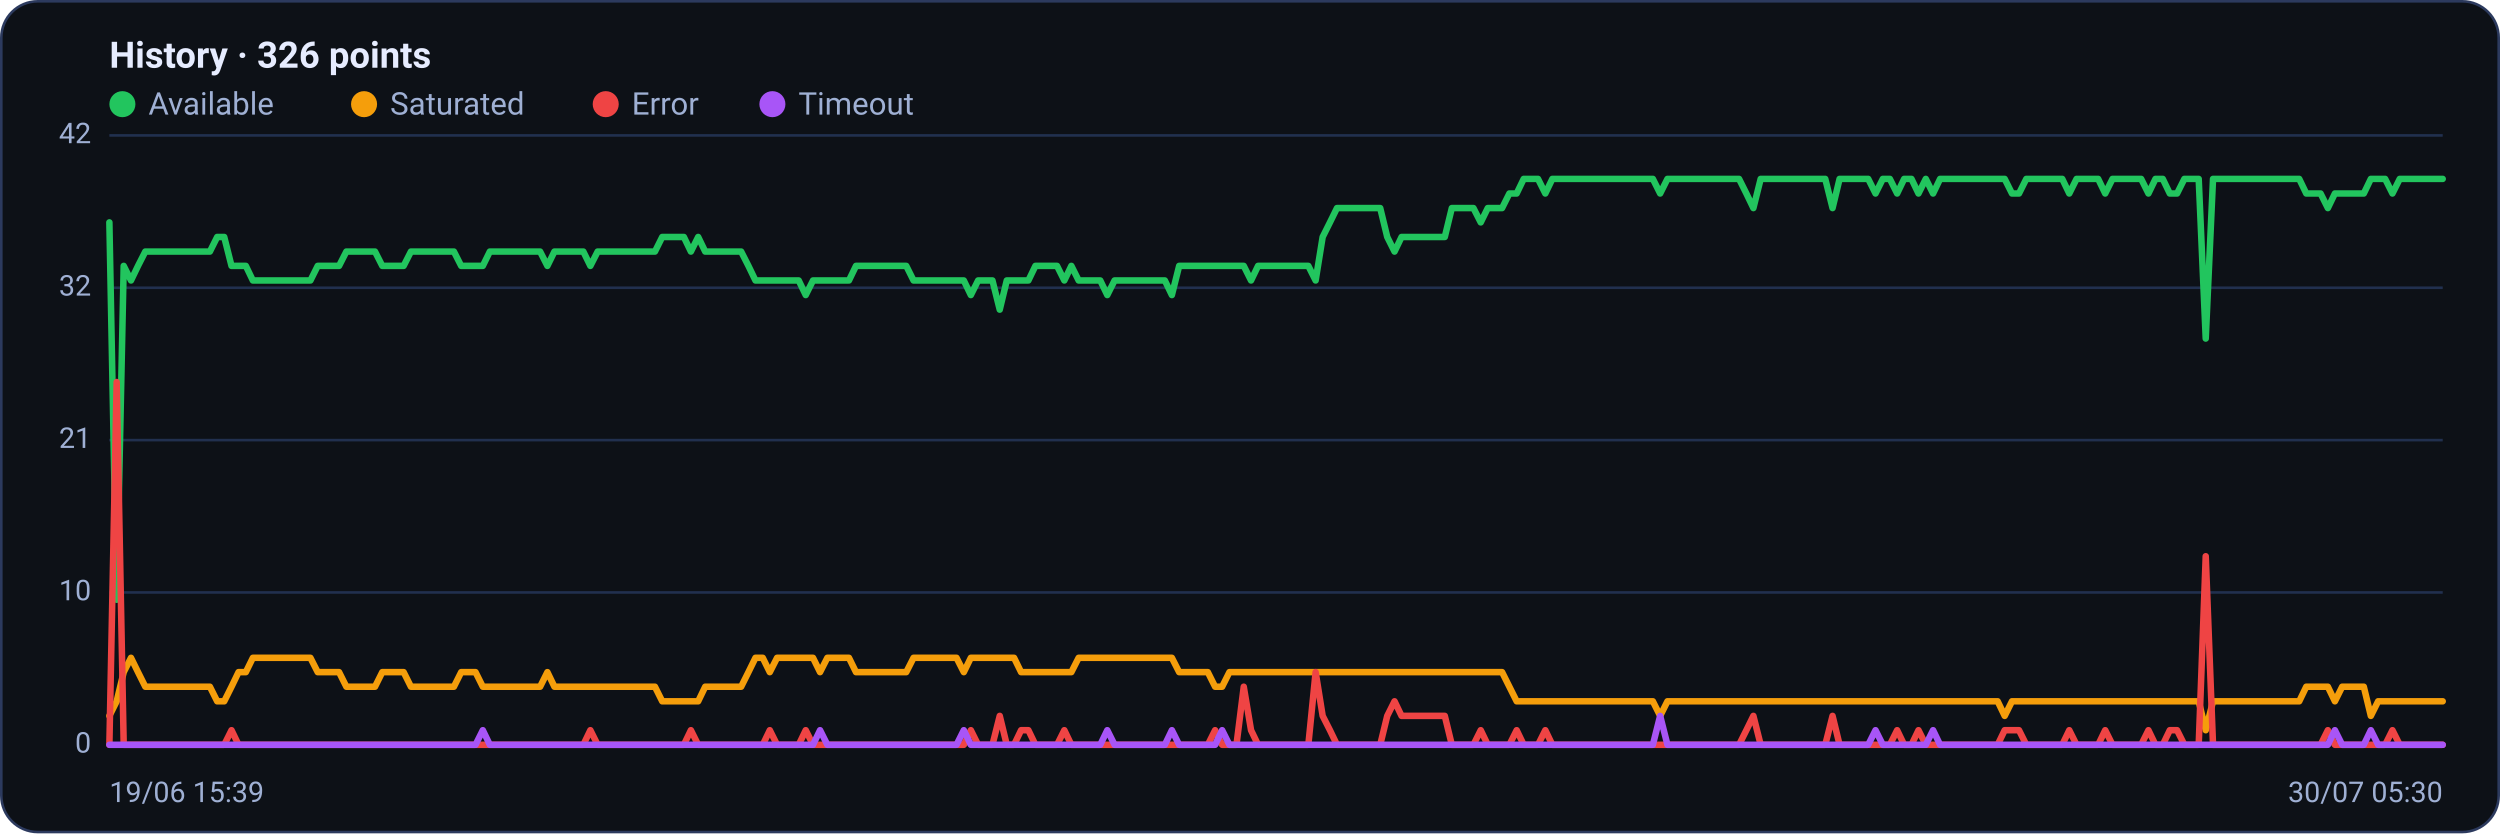
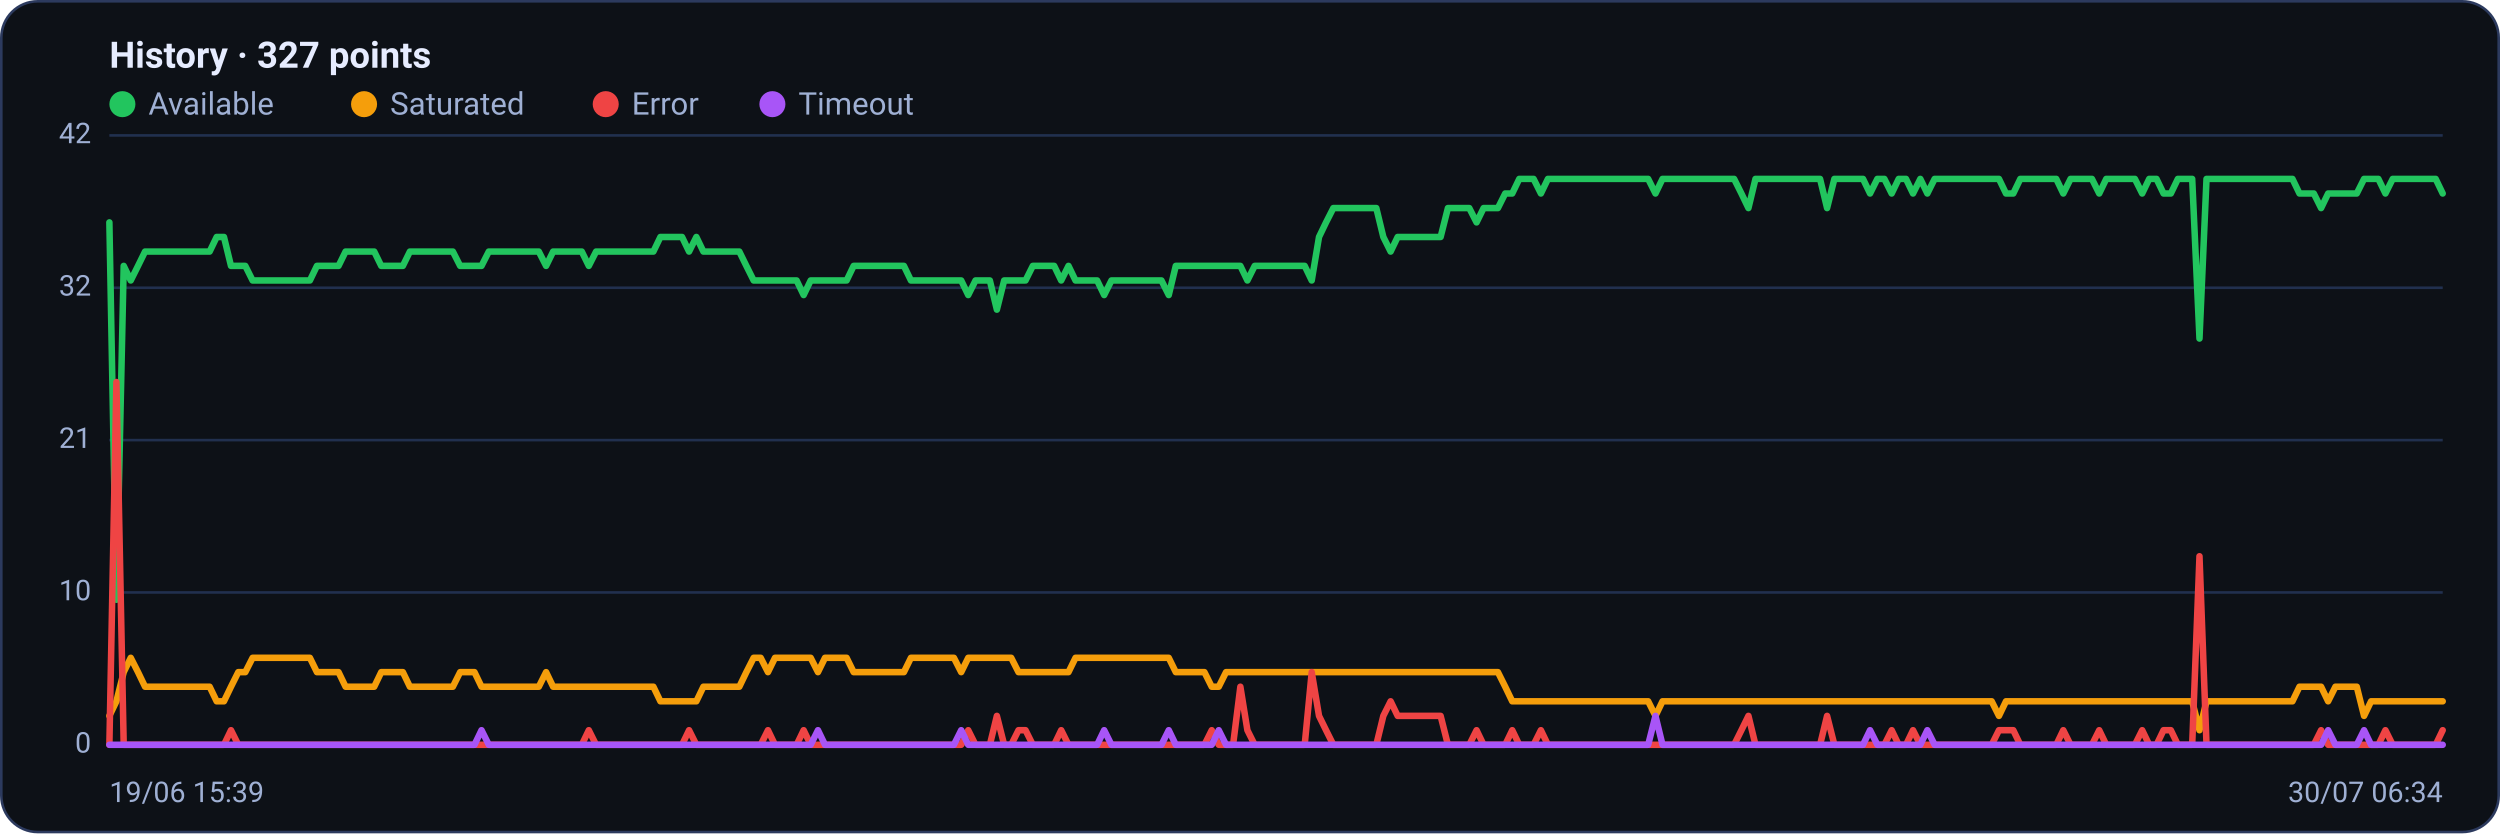
<svg xmlns="http://www.w3.org/2000/svg" viewBox="0 0 960 320" width="960" height="320" font-family="Segoe UI, system-ui, -apple-system, Roboto, Helvetica, Arial, sans-serif" role="img" aria-label="Availability history per region">
  <rect x="0.5" y="0.5" width="959" height="319" rx="14" fill="#0d1117" stroke="#2c3a5e" />
-   <text x="42" y="26" font-size="14" font-weight="600" fill="#e6ecff">History · 326 points</text>
+   <text x="42" y="26" font-size="14" font-weight="600" fill="#e6ecff">History · 327 points</text>
  <circle cx="47" cy="40" r="5" fill="#22c55e" />
  <text x="57" y="44" font-size="12" fill="#9fb0d4">Available</text>
  <circle cx="139.8" cy="40" r="5" fill="#f59e0b" />
  <text x="149.8" y="44" font-size="12" fill="#9fb0d4">Saturated</text>
  <circle cx="232.6" cy="40" r="5" fill="#ef4444" />
  <text x="242.6" y="44" font-size="12" fill="#9fb0d4">Error</text>
  <circle cx="296.6" cy="40" r="5" fill="#a855f7" />
  <text x="306.6" y="44" font-size="12" fill="#9fb0d4">Timeout</text>
  <line x1="42" y1="286.0" x2="938" y2="286.0" stroke="#21304f" stroke-width="1" />
  <text x="35" y="289.0" text-anchor="end" font-size="11" fill="#9fb0d4">0</text>
  <line x1="42" y1="227.5" x2="938" y2="227.5" stroke="#21304f" stroke-width="1" />
  <text x="35" y="230.5" text-anchor="end" font-size="11" fill="#9fb0d4">10</text>
  <line x1="42" y1="169.0" x2="938" y2="169.0" stroke="#21304f" stroke-width="1" />
  <text x="35" y="172.0" text-anchor="end" font-size="11" fill="#9fb0d4">21</text>
  <line x1="42" y1="110.5" x2="938" y2="110.5" stroke="#21304f" stroke-width="1" />
  <text x="35" y="113.5" text-anchor="end" font-size="11" fill="#9fb0d4">32</text>
  <line x1="42" y1="52.0" x2="938" y2="52.0" stroke="#21304f" stroke-width="1" />
  <text x="35" y="55.0" text-anchor="end" font-size="11" fill="#9fb0d4">42</text>
-   <polyline fill="none" stroke="#22c55e" stroke-width="2.5" stroke-linejoin="round" stroke-linecap="round" points="42.0,85.4 44.8,230.3 47.5,102.1 50.3,107.7 53.0,102.1 55.8,96.6 58.5,96.6 61.3,96.6 64.1,96.6 66.8,96.6 69.6,96.6 72.3,96.6 75.1,96.6 77.8,96.6 80.6,96.6 83.4,91.0 86.1,91.0 88.9,102.1 91.6,102.1 94.4,102.1 97.1,107.7 99.9,107.7 102.7,107.7 105.4,107.7 108.2,107.7 110.9,107.7 113.7,107.7 116.4,107.7 119.2,107.7 122.0,102.1 124.7,102.1 127.5,102.1 130.2,102.1 133.0,96.6 135.7,96.6 138.5,96.6 141.2,96.6 144.0,96.6 146.8,102.1 149.5,102.1 152.3,102.1 155.0,102.1 157.8,96.6 160.5,96.6 163.3,96.6 166.1,96.6 168.8,96.6 171.6,96.6 174.3,96.6 177.1,102.1 179.8,102.1 182.6,102.1 185.4,102.1 188.1,96.6 190.9,96.6 193.6,96.6 196.4,96.6 199.1,96.6 201.9,96.6 204.7,96.6 207.4,96.6 210.2,102.1 212.9,96.6 215.7,96.6 218.4,96.6 221.2,96.6 224.0,96.6 226.7,102.1 229.5,96.6 232.2,96.6 235.0,96.6 237.7,96.6 240.5,96.6 243.3,96.6 246.0,96.6 248.8,96.6 251.5,96.6 254.3,91.0 257.0,91.0 259.8,91.0 262.6,91.0 265.3,96.6 268.1,91.0 270.8,96.6 273.6,96.6 276.3,96.6 279.1,96.6 281.9,96.6 284.6,96.6 287.4,102.1 290.1,107.7 292.9,107.7 295.6,107.7 298.4,107.7 301.2,107.7 303.9,107.7 306.7,107.7 309.4,113.3 312.2,107.7 314.9,107.7 317.7,107.7 320.4,107.7 323.2,107.7 326.0,107.7 328.7,102.1 331.5,102.1 334.2,102.1 337.0,102.1 339.7,102.1 342.5,102.1 345.3,102.1 348.0,102.1 350.8,107.7 353.5,107.7 356.3,107.7 359.0,107.7 361.8,107.7 364.6,107.7 367.3,107.7 370.1,107.7 372.8,113.3 375.6,107.7 378.3,107.7 381.1,107.7 383.9,118.9 386.6,107.7 389.4,107.7 392.1,107.7 394.9,107.7 397.6,102.1 400.4,102.1 403.2,102.1 405.9,102.1 408.7,107.7 411.4,102.1 414.2,107.7 416.9,107.7 419.7,107.7 422.5,107.7 425.2,113.3 428.0,107.7 430.7,107.7 433.5,107.7 436.2,107.7 439.0,107.7 441.8,107.7 444.5,107.7 447.3,107.7 450.0,113.3 452.8,102.1 455.5,102.1 458.3,102.1 461.1,102.1 463.8,102.1 466.6,102.1 469.3,102.1 472.1,102.1 474.8,102.1 477.6,102.1 480.4,107.7 483.1,102.1 485.9,102.1 488.6,102.1 491.4,102.1 494.1,102.1 496.9,102.1 499.6,102.1 502.4,102.1 505.2,107.7 507.9,91.0 510.7,85.4 513.4,79.9 516.2,79.9 518.9,79.9 521.7,79.9 524.5,79.9 527.2,79.9 530.0,79.9 532.7,91.0 535.5,96.6 538.2,91.0 541.0,91.0 543.8,91.0 546.5,91.0 549.3,91.0 552.0,91.0 554.8,91.0 557.5,79.9 560.3,79.9 563.1,79.9 565.8,79.9 568.6,85.4 571.3,79.9 574.1,79.9 576.8,79.9 579.6,74.3 582.4,74.3 585.1,68.7 587.9,68.7 590.6,68.7 593.4,74.3 596.1,68.7 598.9,68.7 601.7,68.7 604.4,68.7 607.2,68.7 609.9,68.7 612.7,68.7 615.4,68.7 618.2,68.7 621.0,68.7 623.7,68.7 626.5,68.7 629.2,68.7 632.0,68.7 634.7,68.7 637.5,74.3 640.3,68.7 643.0,68.7 645.8,68.7 648.5,68.7 651.3,68.7 654.0,68.7 656.8,68.7 659.6,68.7 662.3,68.7 665.1,68.7 667.8,68.7 670.6,74.3 673.3,79.9 676.1,68.7 678.8,68.7 681.6,68.7 684.4,68.7 687.1,68.7 689.9,68.7 692.6,68.7 695.4,68.7 698.1,68.7 700.9,68.7 703.7,79.9 706.4,68.7 709.2,68.7 711.9,68.7 714.7,68.7 717.4,68.7 720.2,74.3 723.0,68.7 725.7,68.7 728.5,74.3 731.2,68.7 734.0,68.7 736.7,74.3 739.5,68.7 742.3,74.3 745.0,68.7 747.8,68.7 750.5,68.7 753.3,68.7 756.0,68.7 758.8,68.7 761.6,68.7 764.3,68.7 767.1,68.7 769.8,68.7 772.6,74.3 775.3,74.3 778.1,68.7 780.9,68.7 783.6,68.7 786.4,68.7 789.1,68.7 791.9,68.7 794.6,74.3 797.4,68.7 800.2,68.7 802.9,68.7 805.7,68.7 808.4,74.3 811.2,68.7 813.9,68.7 816.7,68.7 819.5,68.7 822.2,68.7 825.0,74.3 827.7,68.7 830.5,68.7 833.2,74.3 836.0,74.3 838.8,68.7 841.5,68.7 844.3,68.7 847.0,130.0 849.8,68.7 852.5,68.7 855.3,68.7 858.0,68.7 860.8,68.7 863.6,68.7 866.3,68.7 869.1,68.7 871.8,68.7 874.6,68.7 877.3,68.7 880.1,68.7 882.9,68.7 885.6,74.3 888.4,74.3 891.1,74.3 893.9,79.9 896.6,74.3 899.4,74.3 902.2,74.3 904.9,74.3 907.7,74.3 910.4,68.7 913.2,68.7 915.9,68.7 918.7,74.3 921.5,68.7 924.2,68.7 927.0,68.7 929.7,68.7 932.5,68.7 935.2,68.7 938.0,68.7" />
-   <polyline fill="none" stroke="#f59e0b" stroke-width="2.5" stroke-linejoin="round" stroke-linecap="round" points="42.0,274.9 44.8,269.3 47.5,258.1 50.3,252.6 53.0,258.1 55.8,263.7 58.5,263.7 61.3,263.7 64.1,263.7 66.8,263.7 69.6,263.7 72.3,263.7 75.1,263.7 77.8,263.7 80.6,263.7 83.4,269.3 86.1,269.3 88.9,263.7 91.6,258.1 94.4,258.1 97.1,252.6 99.9,252.6 102.7,252.6 105.4,252.6 108.2,252.6 110.9,252.6 113.7,252.6 116.4,252.6 119.2,252.6 122.0,258.1 124.7,258.1 127.5,258.1 130.2,258.1 133.0,263.7 135.7,263.7 138.5,263.7 141.2,263.7 144.0,263.7 146.8,258.1 149.5,258.1 152.3,258.1 155.0,258.1 157.8,263.7 160.5,263.7 163.3,263.7 166.1,263.7 168.8,263.7 171.6,263.7 174.3,263.7 177.1,258.1 179.8,258.1 182.6,258.1 185.4,263.7 188.1,263.7 190.9,263.7 193.6,263.7 196.4,263.7 199.1,263.7 201.9,263.7 204.7,263.7 207.4,263.7 210.2,258.1 212.9,263.7 215.7,263.7 218.4,263.7 221.2,263.7 224.0,263.7 226.7,263.7 229.5,263.7 232.2,263.7 235.0,263.7 237.7,263.7 240.5,263.7 243.3,263.7 246.0,263.7 248.8,263.7 251.5,263.7 254.3,269.3 257.0,269.3 259.8,269.3 262.6,269.3 265.3,269.3 268.1,269.3 270.8,263.7 273.6,263.7 276.3,263.7 279.1,263.7 281.9,263.7 284.6,263.7 287.4,258.1 290.1,252.6 292.9,252.6 295.6,258.1 298.4,252.6 301.2,252.6 303.9,252.6 306.7,252.6 309.4,252.6 312.2,252.6 314.9,258.1 317.7,252.6 320.4,252.6 323.2,252.6 326.0,252.6 328.7,258.1 331.5,258.1 334.2,258.1 337.0,258.1 339.7,258.1 342.5,258.1 345.3,258.1 348.0,258.1 350.8,252.6 353.5,252.6 356.3,252.6 359.0,252.6 361.8,252.6 364.6,252.6 367.3,252.6 370.1,258.1 372.8,252.6 375.6,252.6 378.3,252.6 381.1,252.6 383.9,252.6 386.6,252.6 389.4,252.6 392.1,258.1 394.9,258.1 397.6,258.1 400.4,258.1 403.2,258.1 405.9,258.1 408.7,258.1 411.4,258.1 414.2,252.6 416.9,252.6 419.7,252.6 422.5,252.6 425.2,252.6 428.0,252.6 430.7,252.6 433.5,252.6 436.2,252.6 439.0,252.6 441.8,252.6 444.5,252.6 447.3,252.6 450.0,252.6 452.8,258.1 455.5,258.1 458.3,258.1 461.1,258.1 463.8,258.1 466.6,263.7 469.3,263.7 472.1,258.1 474.8,258.1 477.6,258.1 480.4,258.1 483.1,258.1 485.9,258.1 488.6,258.1 491.4,258.1 494.1,258.1 496.9,258.1 499.6,258.1 502.4,258.1 505.2,258.1 507.9,258.1 510.7,258.1 513.4,258.1 516.2,258.1 518.9,258.1 521.7,258.1 524.5,258.1 527.2,258.1 530.0,258.1 532.7,258.1 535.5,258.1 538.2,258.1 541.0,258.1 543.8,258.1 546.5,258.1 549.3,258.1 552.0,258.1 554.8,258.1 557.5,258.1 560.3,258.1 563.1,258.1 565.8,258.1 568.6,258.1 571.3,258.1 574.1,258.1 576.8,258.1 579.6,263.7 582.4,269.3 585.1,269.3 587.9,269.3 590.6,269.3 593.4,269.3 596.1,269.3 598.9,269.3 601.7,269.3 604.4,269.3 607.2,269.3 609.9,269.3 612.7,269.3 615.4,269.3 618.2,269.3 621.0,269.3 623.7,269.3 626.5,269.3 629.2,269.3 632.0,269.3 634.7,269.3 637.5,274.9 640.3,269.3 643.0,269.3 645.8,269.3 648.5,269.3 651.3,269.3 654.0,269.3 656.8,269.3 659.6,269.3 662.3,269.3 665.1,269.3 667.8,269.3 670.6,269.3 673.3,269.3 676.1,269.3 678.8,269.3 681.6,269.3 684.4,269.3 687.1,269.3 689.9,269.3 692.6,269.3 695.4,269.3 698.1,269.3 700.9,269.3 703.7,269.3 706.4,269.3 709.2,269.3 711.9,269.3 714.7,269.3 717.4,269.3 720.2,269.3 723.0,269.3 725.7,269.3 728.5,269.3 731.2,269.3 734.0,269.3 736.7,269.3 739.5,269.3 742.3,269.3 745.0,269.3 747.8,269.3 750.5,269.3 753.3,269.3 756.0,269.3 758.8,269.3 761.6,269.3 764.3,269.3 767.1,269.3 769.8,274.9 772.6,269.3 775.3,269.3 778.1,269.3 780.9,269.3 783.6,269.3 786.4,269.3 789.1,269.3 791.9,269.3 794.6,269.3 797.4,269.3 800.2,269.3 802.9,269.3 805.7,269.3 808.4,269.3 811.2,269.3 813.9,269.3 816.7,269.3 819.5,269.3 822.2,269.3 825.0,269.3 827.7,269.3 830.5,269.3 833.2,269.3 836.0,269.3 838.8,269.3 841.5,269.3 844.3,269.3 847.0,280.4 849.8,269.3 852.5,269.3 855.3,269.3 858.0,269.3 860.8,269.3 863.6,269.3 866.3,269.3 869.1,269.3 871.8,269.3 874.6,269.3 877.3,269.3 880.1,269.3 882.9,269.3 885.6,263.7 888.4,263.7 891.1,263.7 893.9,263.7 896.6,269.3 899.4,263.7 902.2,263.7 904.9,263.7 907.7,263.7 910.4,274.9 913.2,269.3 915.9,269.3 918.7,269.3 921.5,269.3 924.2,269.3 927.0,269.3 929.7,269.3 932.5,269.3 935.2,269.3 938.0,269.3" />
-   <polyline fill="none" stroke="#ef4444" stroke-width="2.5" stroke-linejoin="round" stroke-linecap="round" points="42.0,286.0 44.8,146.7 47.5,286.0 50.3,286.0 53.0,286.0 55.8,286.0 58.5,286.0 61.3,286.0 64.1,286.0 66.8,286.0 69.6,286.0 72.3,286.0 75.1,286.0 77.8,286.0 80.6,286.0 83.4,286.0 86.1,286.0 88.9,280.4 91.6,286.0 94.4,286.0 97.1,286.0 99.9,286.0 102.7,286.0 105.4,286.0 108.2,286.0 110.9,286.0 113.7,286.0 116.4,286.0 119.2,286.0 122.0,286.0 124.7,286.0 127.5,286.0 130.2,286.0 133.0,286.0 135.7,286.0 138.5,286.0 141.2,286.0 144.0,286.0 146.8,286.0 149.5,286.0 152.3,286.0 155.0,286.0 157.8,286.0 160.5,286.0 163.3,286.0 166.1,286.0 168.8,286.0 171.6,286.0 174.3,286.0 177.1,286.0 179.8,286.0 182.6,286.0 185.4,286.0 188.1,286.0 190.9,286.0 193.6,286.0 196.4,286.0 199.1,286.0 201.9,286.0 204.7,286.0 207.4,286.0 210.2,286.0 212.9,286.0 215.7,286.0 218.4,286.0 221.2,286.0 224.0,286.0 226.7,280.4 229.5,286.0 232.2,286.0 235.0,286.0 237.7,286.0 240.5,286.0 243.3,286.0 246.0,286.0 248.8,286.0 251.5,286.0 254.3,286.0 257.0,286.0 259.8,286.0 262.6,286.0 265.3,280.4 268.1,286.0 270.8,286.0 273.6,286.0 276.3,286.0 279.1,286.0 281.9,286.0 284.6,286.0 287.4,286.0 290.1,286.0 292.9,286.0 295.6,280.4 298.4,286.0 301.2,286.0 303.9,286.0 306.7,286.0 309.4,280.4 312.2,286.0 314.9,286.0 317.7,286.0 320.4,286.0 323.2,286.0 326.0,286.0 328.7,286.0 331.5,286.0 334.2,286.0 337.0,286.0 339.7,286.0 342.5,286.0 345.3,286.0 348.0,286.0 350.8,286.0 353.5,286.0 356.3,286.0 359.0,286.0 361.8,286.0 364.6,286.0 367.3,286.0 370.1,286.0 372.8,280.4 375.6,286.0 378.3,286.0 381.1,286.0 383.9,274.9 386.6,286.0 389.4,286.0 392.1,280.4 394.9,280.4 397.6,286.0 400.4,286.0 403.2,286.0 405.9,286.0 408.7,280.4 411.4,286.0 414.2,286.0 416.9,286.0 419.7,286.0 422.5,286.0 425.2,286.0 428.0,286.0 430.7,286.0 433.5,286.0 436.2,286.0 439.0,286.0 441.8,286.0 444.5,286.0 447.3,286.0 450.0,286.0 452.8,286.0 455.5,286.0 458.3,286.0 461.1,286.0 463.8,286.0 466.6,280.4 469.3,286.0 472.1,286.0 474.8,286.0 477.6,263.7 480.4,280.4 483.1,286.0 485.9,286.0 488.6,286.0 491.4,286.0 494.1,286.0 496.9,286.0 499.6,286.0 502.4,286.0 505.2,258.1 507.9,274.9 510.7,280.4 513.4,286.0 516.2,286.0 518.9,286.0 521.7,286.0 524.5,286.0 527.2,286.0 530.0,286.0 532.7,274.9 535.5,269.3 538.2,274.9 541.0,274.9 543.8,274.9 546.5,274.9 549.3,274.9 552.0,274.9 554.8,274.9 557.5,286.0 560.3,286.0 563.1,286.0 565.8,286.0 568.6,280.4 571.3,286.0 574.1,286.0 576.8,286.0 579.6,286.0 582.4,280.4 585.1,286.0 587.9,286.0 590.6,286.0 593.4,280.4 596.1,286.0 598.9,286.0 601.7,286.0 604.4,286.0 607.2,286.0 609.9,286.0 612.7,286.0 615.4,286.0 618.2,286.0 621.0,286.0 623.7,286.0 626.5,286.0 629.2,286.0 632.0,286.0 634.7,286.0 637.5,286.0 640.3,286.0 643.0,286.0 645.8,286.0 648.5,286.0 651.3,286.0 654.0,286.0 656.8,286.0 659.6,286.0 662.3,286.0 665.1,286.0 667.8,286.0 670.6,280.4 673.3,274.9 676.1,286.0 678.8,286.0 681.6,286.0 684.4,286.0 687.1,286.0 689.9,286.0 692.6,286.0 695.4,286.0 698.1,286.0 700.9,286.0 703.7,274.9 706.4,286.0 709.2,286.0 711.9,286.0 714.7,286.0 717.4,286.0 720.2,286.0 723.0,286.0 725.7,286.0 728.5,280.4 731.2,286.0 734.0,286.0 736.7,280.4 739.5,286.0 742.3,286.0 745.0,286.0 747.8,286.0 750.5,286.0 753.3,286.0 756.0,286.0 758.8,286.0 761.6,286.0 764.3,286.0 767.1,286.0 769.8,280.4 772.6,280.4 775.3,280.4 778.1,286.0 780.9,286.0 783.6,286.0 786.4,286.0 789.1,286.0 791.9,286.0 794.6,280.4 797.4,286.0 800.2,286.0 802.9,286.0 805.7,286.0 808.4,280.4 811.2,286.0 813.9,286.0 816.7,286.0 819.5,286.0 822.2,286.0 825.0,280.4 827.7,286.0 830.5,286.0 833.2,280.4 836.0,280.4 838.8,286.0 841.5,286.0 844.3,286.0 847.0,213.6 849.8,286.0 852.5,286.0 855.3,286.0 858.0,286.0 860.8,286.0 863.6,286.0 866.3,286.0 869.1,286.0 871.8,286.0 874.6,286.0 877.3,286.0 880.1,286.0 882.9,286.0 885.6,286.0 888.4,286.0 891.1,286.0 893.9,280.4 896.6,286.0 899.4,286.0 902.2,286.0 904.9,286.0 907.7,286.0 910.4,286.0 913.2,286.0 915.9,286.0 918.7,280.4 921.5,286.0 924.2,286.0 927.0,286.0 929.7,286.0 932.5,286.0 935.2,286.0 938.0,286.0" />
-   <polyline fill="none" stroke="#a855f7" stroke-width="2.5" stroke-linejoin="round" stroke-linecap="round" points="42.0,286.0 44.8,286.0 47.5,286.0 50.3,286.0 53.0,286.0 55.8,286.0 58.5,286.0 61.3,286.0 64.1,286.0 66.8,286.0 69.6,286.0 72.3,286.0 75.1,286.0 77.8,286.0 80.6,286.0 83.4,286.0 86.1,286.0 88.9,286.0 91.6,286.0 94.4,286.0 97.1,286.0 99.9,286.0 102.7,286.0 105.4,286.0 108.2,286.0 110.9,286.0 113.7,286.0 116.4,286.0 119.2,286.0 122.0,286.0 124.7,286.0 127.5,286.0 130.2,286.0 133.0,286.0 135.7,286.0 138.5,286.0 141.2,286.0 144.0,286.0 146.8,286.0 149.5,286.0 152.3,286.0 155.0,286.0 157.8,286.0 160.5,286.0 163.3,286.0 166.1,286.0 168.8,286.0 171.6,286.0 174.3,286.0 177.1,286.0 179.8,286.0 182.6,286.0 185.4,280.4 188.1,286.0 190.9,286.0 193.6,286.0 196.4,286.0 199.1,286.0 201.9,286.0 204.7,286.0 207.4,286.0 210.2,286.0 212.9,286.0 215.7,286.0 218.4,286.0 221.2,286.0 224.0,286.0 226.7,286.0 229.5,286.0 232.2,286.0 235.0,286.0 237.7,286.0 240.5,286.0 243.3,286.0 246.0,286.0 248.8,286.0 251.5,286.0 254.3,286.0 257.0,286.0 259.8,286.0 262.6,286.0 265.3,286.0 268.1,286.0 270.8,286.0 273.6,286.0 276.3,286.0 279.1,286.0 281.9,286.0 284.6,286.0 287.4,286.0 290.1,286.0 292.9,286.0 295.6,286.0 298.4,286.0 301.2,286.0 303.9,286.0 306.7,286.0 309.4,286.0 312.2,286.0 314.9,280.4 317.7,286.0 320.4,286.0 323.2,286.0 326.0,286.0 328.7,286.0 331.5,286.0 334.2,286.0 337.0,286.0 339.7,286.0 342.5,286.0 345.3,286.0 348.0,286.0 350.8,286.0 353.5,286.0 356.3,286.0 359.0,286.0 361.8,286.0 364.6,286.0 367.3,286.0 370.1,280.4 372.8,286.0 375.6,286.0 378.3,286.0 381.1,286.0 383.9,286.0 386.6,286.0 389.4,286.0 392.1,286.0 394.9,286.0 397.6,286.0 400.4,286.0 403.2,286.0 405.9,286.0 408.7,286.0 411.4,286.0 414.2,286.0 416.9,286.0 419.7,286.0 422.5,286.0 425.2,280.4 428.0,286.0 430.7,286.0 433.5,286.0 436.2,286.0 439.0,286.0 441.8,286.0 444.5,286.0 447.3,286.0 450.0,280.4 452.8,286.0 455.5,286.0 458.3,286.0 461.1,286.0 463.8,286.0 466.6,286.0 469.3,280.4 472.1,286.0 474.8,286.0 477.6,286.0 480.4,286.0 483.1,286.0 485.9,286.0 488.6,286.0 491.4,286.0 494.1,286.0 496.9,286.0 499.6,286.0 502.4,286.0 505.2,286.0 507.9,286.0 510.7,286.0 513.4,286.0 516.2,286.0 518.9,286.0 521.7,286.0 524.5,286.0 527.2,286.0 530.0,286.0 532.7,286.0 535.5,286.0 538.2,286.0 541.0,286.0 543.8,286.0 546.5,286.0 549.3,286.0 552.0,286.0 554.8,286.0 557.5,286.0 560.3,286.0 563.1,286.0 565.8,286.0 568.6,286.0 571.3,286.0 574.1,286.0 576.8,286.0 579.6,286.0 582.4,286.0 585.1,286.0 587.9,286.0 590.6,286.0 593.4,286.0 596.1,286.0 598.9,286.0 601.7,286.0 604.4,286.0 607.2,286.0 609.9,286.0 612.7,286.0 615.4,286.0 618.2,286.0 621.0,286.0 623.7,286.0 626.5,286.0 629.2,286.0 632.0,286.0 634.7,286.0 637.5,274.9 640.3,286.0 643.0,286.0 645.8,286.0 648.5,286.0 651.3,286.0 654.0,286.0 656.8,286.0 659.6,286.0 662.3,286.0 665.1,286.0 667.8,286.0 670.6,286.0 673.3,286.0 676.1,286.0 678.8,286.0 681.6,286.0 684.4,286.0 687.1,286.0 689.9,286.0 692.6,286.0 695.4,286.0 698.1,286.0 700.9,286.0 703.7,286.0 706.4,286.0 709.2,286.0 711.9,286.0 714.7,286.0 717.4,286.0 720.2,280.4 723.0,286.0 725.7,286.0 728.5,286.0 731.2,286.0 734.0,286.0 736.7,286.0 739.5,286.0 742.3,280.4 745.0,286.0 747.8,286.0 750.5,286.0 753.3,286.0 756.0,286.0 758.8,286.0 761.6,286.0 764.3,286.0 767.1,286.0 769.8,286.0 772.6,286.0 775.3,286.0 778.1,286.0 780.9,286.0 783.6,286.0 786.4,286.0 789.1,286.0 791.9,286.0 794.6,286.0 797.4,286.0 800.2,286.0 802.9,286.0 805.7,286.0 808.4,286.0 811.2,286.0 813.9,286.0 816.7,286.0 819.5,286.0 822.2,286.0 825.0,286.0 827.7,286.0 830.5,286.0 833.2,286.0 836.0,286.0 838.8,286.0 841.5,286.0 844.3,286.0 847.0,286.0 849.8,286.0 852.5,286.0 855.3,286.0 858.0,286.0 860.8,286.0 863.6,286.0 866.3,286.0 869.1,286.0 871.8,286.0 874.6,286.0 877.3,286.0 880.1,286.0 882.9,286.0 885.6,286.0 888.4,286.0 891.1,286.0 893.9,286.0 896.6,280.4 899.4,286.0 902.2,286.0 904.9,286.0 907.7,286.0 910.4,280.4 913.2,286.0 915.9,286.0 918.7,286.0 921.5,286.0 924.2,286.0 927.0,286.0 929.7,286.0 932.5,286.0 935.2,286.0 938.0,286.0" />
+   <polyline fill="none" stroke="#22c55e" stroke-width="2.5" stroke-linejoin="round" stroke-linecap="round" points="42.0,85.4 44.7,230.3 47.5,102.1 50.2,107.7 53.0,102.1 55.7,96.6 58.5,96.6 61.2,96.6 64.0,96.6 66.7,96.6 69.5,96.6 72.2,96.6 75.0,96.6 77.7,96.6 80.5,96.6 83.2,91.0 86.0,91.0 88.7,102.1 91.5,102.1 94.2,102.1 97.0,107.7 99.7,107.7 102.5,107.7 105.2,107.7 108.0,107.7 110.7,107.7 113.5,107.7 116.2,107.7 119.0,107.7 121.7,102.1 124.5,102.1 127.2,102.1 130.0,102.1 132.7,96.6 135.4,96.6 138.2,96.6 140.9,96.6 143.7,96.6 146.4,102.1 149.2,102.1 151.9,102.1 154.7,102.1 157.4,96.6 160.2,96.6 162.9,96.6 165.7,96.6 168.4,96.6 171.2,96.6 173.9,96.6 176.7,102.1 179.4,102.1 182.2,102.1 184.9,102.1 187.7,96.6 190.4,96.6 193.2,96.6 195.9,96.6 198.7,96.6 201.4,96.6 204.2,96.6 206.9,96.6 209.7,102.1 212.4,96.6 215.2,96.6 217.9,96.6 220.7,96.6 223.4,96.6 226.1,102.1 228.9,96.6 231.6,96.6 234.4,96.6 237.1,96.6 239.9,96.6 242.6,96.6 245.4,96.6 248.1,96.6 250.9,96.6 253.6,91.0 256.4,91.0 259.1,91.0 261.9,91.0 264.6,96.6 267.4,91.0 270.1,96.6 272.9,96.6 275.6,96.6 278.4,96.6 281.1,96.6 283.9,96.6 286.6,102.1 289.4,107.7 292.1,107.7 294.9,107.7 297.6,107.7 300.4,107.7 303.1,107.7 305.9,107.7 308.6,113.3 311.3,107.7 314.1,107.7 316.8,107.7 319.6,107.7 322.3,107.7 325.1,107.7 327.8,102.1 330.6,102.1 333.3,102.1 336.1,102.1 338.8,102.1 341.6,102.1 344.3,102.1 347.1,102.1 349.8,107.7 352.6,107.7 355.3,107.7 358.1,107.7 360.8,107.7 363.6,107.7 366.3,107.7 369.1,107.7 371.8,113.3 374.6,107.7 377.3,107.7 380.1,107.7 382.8,118.9 385.6,107.7 388.3,107.7 391.1,107.7 393.8,107.7 396.6,102.1 399.3,102.1 402.0,102.1 404.8,102.1 407.5,107.7 410.3,102.1 413.0,107.7 415.8,107.7 418.5,107.7 421.3,107.7 424.0,113.3 426.8,107.7 429.5,107.7 432.3,107.7 435.0,107.7 437.8,107.7 440.5,107.7 443.3,107.7 446.0,107.7 448.8,113.3 451.5,102.1 454.3,102.1 457.0,102.1 459.8,102.1 462.5,102.1 465.3,102.1 468.0,102.1 470.8,102.1 473.5,102.1 476.3,102.1 479.0,107.7 481.8,102.1 484.5,102.1 487.3,102.1 490.0,102.1 492.7,102.1 495.5,102.1 498.2,102.1 501.0,102.1 503.7,107.7 506.5,91.0 509.2,85.4 512.0,79.9 514.7,79.9 517.5,79.9 520.2,79.9 523.0,79.9 525.7,79.9 528.5,79.9 531.2,91.0 534.0,96.6 536.7,91.0 539.5,91.0 542.2,91.0 545.0,91.0 547.7,91.0 550.5,91.0 553.2,91.0 556.0,79.9 558.7,79.9 561.5,79.9 564.2,79.9 567.0,85.4 569.7,79.9 572.5,79.9 575.2,79.9 578.0,74.3 580.7,74.3 583.4,68.7 586.2,68.7 588.9,68.7 591.7,74.3 594.4,68.7 597.2,68.7 599.9,68.7 602.7,68.7 605.4,68.7 608.2,68.7 610.9,68.7 613.7,68.7 616.4,68.7 619.2,68.7 621.9,68.7 624.7,68.7 627.4,68.7 630.2,68.7 632.9,68.7 635.7,74.3 638.4,68.7 641.2,68.7 643.9,68.7 646.7,68.7 649.4,68.7 652.2,68.7 654.9,68.7 657.7,68.7 660.4,68.7 663.2,68.7 665.9,68.7 668.7,74.3 671.4,79.9 674.1,68.7 676.9,68.7 679.6,68.7 682.4,68.7 685.1,68.7 687.9,68.7 690.6,68.7 693.4,68.7 696.1,68.7 698.9,68.7 701.6,79.9 704.4,68.7 707.1,68.7 709.9,68.7 712.6,68.7 715.4,68.7 718.1,74.3 720.9,68.7 723.6,68.7 726.4,74.3 729.1,68.7 731.9,68.7 734.6,74.3 737.4,68.7 740.1,74.3 742.9,68.7 745.6,68.7 748.4,68.7 751.1,68.7 753.9,68.7 756.6,68.7 759.3,68.7 762.1,68.7 764.8,68.7 767.6,68.7 770.3,74.3 773.1,74.3 775.8,68.7 778.6,68.7 781.3,68.7 784.1,68.7 786.8,68.7 789.6,68.7 792.3,74.3 795.1,68.7 797.8,68.7 800.6,68.7 803.3,68.7 806.1,74.3 808.8,68.7 811.6,68.7 814.3,68.7 817.1,68.7 819.8,68.7 822.6,74.3 825.3,68.7 828.1,68.7 830.8,74.3 833.6,74.3 836.3,68.7 839.1,68.7 841.8,68.7 844.6,130.0 847.3,68.7 850.0,68.7 852.8,68.7 855.5,68.7 858.3,68.7 861.0,68.7 863.8,68.7 866.5,68.7 869.3,68.7 872.0,68.7 874.8,68.7 877.5,68.7 880.3,68.7 883.0,74.3 885.8,74.3 888.5,74.3 891.3,79.9 894.0,74.3 896.8,74.3 899.5,74.3 902.3,74.3 905.0,74.3 907.8,68.7 910.5,68.7 913.3,68.7 916.0,74.3 918.8,68.7 921.5,68.7 924.3,68.7 927.0,68.7 929.8,68.7 932.5,68.7 935.3,68.7 938.0,74.3" />
+   <polyline fill="none" stroke="#f59e0b" stroke-width="2.5" stroke-linejoin="round" stroke-linecap="round" points="42.0,274.9 44.7,269.3 47.5,258.1 50.2,252.6 53.0,258.1 55.7,263.7 58.5,263.7 61.2,263.7 64.0,263.7 66.7,263.7 69.5,263.7 72.2,263.7 75.0,263.7 77.7,263.7 80.5,263.7 83.2,269.3 86.0,269.3 88.7,263.7 91.5,258.1 94.2,258.1 97.0,252.6 99.7,252.6 102.5,252.6 105.2,252.6 108.0,252.6 110.7,252.6 113.5,252.6 116.2,252.6 119.0,252.6 121.7,258.1 124.5,258.1 127.2,258.1 130.0,258.1 132.7,263.7 135.4,263.7 138.2,263.7 140.9,263.7 143.7,263.7 146.4,258.1 149.2,258.1 151.9,258.1 154.7,258.1 157.4,263.7 160.2,263.7 162.9,263.7 165.7,263.7 168.4,263.7 171.2,263.7 173.9,263.7 176.7,258.1 179.4,258.1 182.2,258.1 184.9,263.7 187.7,263.7 190.4,263.7 193.2,263.7 195.9,263.7 198.7,263.7 201.4,263.7 204.2,263.7 206.9,263.7 209.7,258.1 212.4,263.7 215.2,263.7 217.9,263.7 220.7,263.7 223.4,263.7 226.1,263.7 228.9,263.7 231.6,263.7 234.4,263.7 237.1,263.7 239.9,263.7 242.6,263.7 245.4,263.7 248.1,263.7 250.9,263.7 253.6,269.3 256.4,269.3 259.1,269.3 261.9,269.3 264.6,269.3 267.4,269.3 270.1,263.7 272.9,263.7 275.6,263.7 278.4,263.7 281.1,263.7 283.9,263.7 286.6,258.1 289.4,252.6 292.1,252.6 294.9,258.1 297.6,252.6 300.4,252.6 303.1,252.6 305.9,252.6 308.6,252.6 311.3,252.6 314.1,258.1 316.8,252.6 319.6,252.6 322.3,252.6 325.1,252.6 327.8,258.1 330.6,258.1 333.3,258.1 336.1,258.1 338.8,258.1 341.6,258.1 344.3,258.1 347.1,258.1 349.8,252.6 352.6,252.6 355.3,252.6 358.1,252.6 360.8,252.6 363.6,252.6 366.3,252.6 369.1,258.1 371.8,252.6 374.6,252.6 377.3,252.6 380.1,252.6 382.8,252.6 385.6,252.6 388.3,252.6 391.1,258.1 393.8,258.1 396.6,258.1 399.3,258.1 402.0,258.1 404.8,258.1 407.5,258.1 410.3,258.1 413.0,252.6 415.8,252.6 418.5,252.6 421.3,252.6 424.0,252.6 426.8,252.6 429.5,252.6 432.3,252.6 435.0,252.6 437.8,252.6 440.5,252.6 443.3,252.6 446.0,252.6 448.8,252.6 451.5,258.1 454.3,258.1 457.0,258.1 459.8,258.1 462.5,258.1 465.3,263.7 468.0,263.7 470.8,258.1 473.5,258.1 476.3,258.1 479.0,258.1 481.8,258.1 484.5,258.1 487.3,258.1 490.0,258.1 492.7,258.1 495.5,258.1 498.2,258.1 501.0,258.1 503.7,258.1 506.5,258.1 509.2,258.1 512.0,258.1 514.7,258.1 517.5,258.1 520.2,258.1 523.0,258.1 525.7,258.1 528.5,258.1 531.2,258.1 534.0,258.1 536.7,258.1 539.5,258.1 542.2,258.1 545.0,258.1 547.7,258.1 550.5,258.1 553.2,258.1 556.0,258.1 558.7,258.1 561.5,258.1 564.2,258.1 567.0,258.1 569.7,258.1 572.5,258.1 575.2,258.1 578.0,263.7 580.7,269.3 583.4,269.3 586.2,269.3 588.9,269.3 591.7,269.3 594.4,269.3 597.2,269.3 599.9,269.3 602.7,269.3 605.4,269.3 608.2,269.3 610.9,269.3 613.7,269.3 616.4,269.3 619.2,269.3 621.9,269.3 624.7,269.3 627.4,269.3 630.2,269.3 632.9,269.3 635.7,274.9 638.4,269.3 641.2,269.3 643.9,269.3 646.7,269.3 649.4,269.3 652.2,269.3 654.9,269.3 657.7,269.3 660.4,269.3 663.2,269.3 665.9,269.3 668.7,269.3 671.4,269.3 674.1,269.3 676.9,269.3 679.6,269.3 682.4,269.3 685.1,269.3 687.9,269.3 690.6,269.3 693.4,269.3 696.1,269.3 698.9,269.3 701.6,269.3 704.4,269.3 707.1,269.3 709.9,269.3 712.6,269.3 715.4,269.3 718.1,269.3 720.9,269.3 723.6,269.3 726.4,269.3 729.1,269.3 731.9,269.3 734.6,269.3 737.4,269.3 740.1,269.3 742.9,269.3 745.6,269.3 748.4,269.3 751.1,269.3 753.9,269.3 756.6,269.3 759.3,269.3 762.1,269.3 764.8,269.3 767.6,274.9 770.3,269.3 773.1,269.3 775.8,269.3 778.6,269.3 781.3,269.3 784.1,269.3 786.8,269.3 789.6,269.3 792.3,269.3 795.1,269.3 797.8,269.3 800.6,269.3 803.3,269.3 806.1,269.3 808.8,269.3 811.6,269.3 814.3,269.3 817.1,269.3 819.8,269.3 822.6,269.3 825.3,269.3 828.1,269.3 830.8,269.3 833.6,269.3 836.3,269.3 839.1,269.3 841.8,269.3 844.6,280.4 847.3,269.3 850.0,269.3 852.8,269.3 855.5,269.3 858.3,269.3 861.0,269.3 863.8,269.3 866.5,269.3 869.3,269.3 872.0,269.3 874.8,269.3 877.5,269.3 880.3,269.3 883.0,263.7 885.8,263.7 888.5,263.7 891.3,263.7 894.0,269.3 896.8,263.7 899.5,263.7 902.3,263.7 905.0,263.7 907.8,274.9 910.5,269.3 913.3,269.3 916.0,269.3 918.8,269.3 921.5,269.3 924.3,269.3 927.0,269.3 929.8,269.3 932.5,269.3 935.3,269.3 938.0,269.3" />
+   <polyline fill="none" stroke="#ef4444" stroke-width="2.5" stroke-linejoin="round" stroke-linecap="round" points="42.0,286.0 44.7,146.7 47.5,286.0 50.2,286.0 53.0,286.0 55.7,286.0 58.5,286.0 61.2,286.0 64.0,286.0 66.7,286.0 69.5,286.0 72.2,286.0 75.0,286.0 77.7,286.0 80.5,286.0 83.2,286.0 86.0,286.0 88.7,280.4 91.5,286.0 94.2,286.0 97.0,286.0 99.7,286.0 102.5,286.0 105.2,286.0 108.0,286.0 110.7,286.0 113.5,286.0 116.2,286.0 119.0,286.0 121.7,286.0 124.5,286.0 127.2,286.0 130.0,286.0 132.7,286.0 135.4,286.0 138.2,286.0 140.9,286.0 143.7,286.0 146.4,286.0 149.2,286.0 151.9,286.0 154.7,286.0 157.4,286.0 160.2,286.0 162.9,286.0 165.7,286.0 168.4,286.0 171.2,286.0 173.9,286.0 176.7,286.0 179.4,286.0 182.2,286.0 184.9,286.0 187.7,286.0 190.4,286.0 193.2,286.0 195.9,286.0 198.7,286.0 201.4,286.0 204.2,286.0 206.9,286.0 209.7,286.0 212.4,286.0 215.2,286.0 217.9,286.0 220.7,286.0 223.4,286.0 226.1,280.4 228.9,286.0 231.6,286.0 234.4,286.0 237.1,286.0 239.9,286.0 242.6,286.0 245.4,286.0 248.1,286.0 250.9,286.0 253.6,286.0 256.4,286.0 259.1,286.0 261.9,286.0 264.6,280.4 267.4,286.0 270.1,286.0 272.9,286.0 275.6,286.0 278.4,286.0 281.1,286.0 283.9,286.0 286.6,286.0 289.4,286.0 292.1,286.0 294.9,280.4 297.6,286.0 300.4,286.0 303.1,286.0 305.9,286.0 308.6,280.4 311.3,286.0 314.1,286.0 316.8,286.0 319.6,286.0 322.3,286.0 325.1,286.0 327.8,286.0 330.6,286.0 333.3,286.0 336.1,286.0 338.8,286.0 341.6,286.0 344.3,286.0 347.1,286.0 349.8,286.0 352.6,286.0 355.3,286.0 358.1,286.0 360.8,286.0 363.6,286.0 366.3,286.0 369.1,286.0 371.8,280.4 374.6,286.0 377.3,286.0 380.1,286.0 382.8,274.9 385.6,286.0 388.3,286.0 391.1,280.4 393.8,280.4 396.6,286.0 399.3,286.0 402.0,286.0 404.8,286.0 407.5,280.4 410.3,286.0 413.0,286.0 415.8,286.0 418.5,286.0 421.3,286.0 424.0,286.0 426.8,286.0 429.5,286.0 432.3,286.0 435.0,286.0 437.8,286.0 440.5,286.0 443.3,286.0 446.0,286.0 448.8,286.0 451.5,286.0 454.3,286.0 457.0,286.0 459.8,286.0 462.5,286.0 465.3,280.4 468.0,286.0 470.8,286.0 473.5,286.0 476.3,263.7 479.0,280.4 481.8,286.0 484.5,286.0 487.3,286.0 490.0,286.0 492.7,286.0 495.5,286.0 498.2,286.0 501.0,286.0 503.7,258.1 506.5,274.9 509.2,280.4 512.0,286.0 514.7,286.0 517.5,286.0 520.2,286.0 523.0,286.0 525.7,286.0 528.5,286.0 531.2,274.9 534.0,269.3 536.7,274.9 539.5,274.9 542.2,274.9 545.0,274.9 547.7,274.9 550.5,274.9 553.2,274.9 556.0,286.0 558.7,286.0 561.5,286.0 564.2,286.0 567.0,280.4 569.7,286.0 572.5,286.0 575.2,286.0 578.0,286.0 580.7,280.4 583.4,286.0 586.2,286.0 588.9,286.0 591.7,280.4 594.4,286.0 597.2,286.0 599.9,286.0 602.7,286.0 605.4,286.0 608.2,286.0 610.9,286.0 613.7,286.0 616.4,286.0 619.2,286.0 621.9,286.0 624.7,286.0 627.4,286.0 630.2,286.0 632.9,286.0 635.7,286.0 638.4,286.0 641.2,286.0 643.9,286.0 646.7,286.0 649.4,286.0 652.2,286.0 654.9,286.0 657.7,286.0 660.4,286.0 663.2,286.0 665.9,286.0 668.7,280.4 671.4,274.9 674.1,286.0 676.9,286.0 679.6,286.0 682.4,286.0 685.1,286.0 687.9,286.0 690.6,286.0 693.4,286.0 696.1,286.0 698.9,286.0 701.6,274.9 704.4,286.0 707.1,286.0 709.9,286.0 712.6,286.0 715.4,286.0 718.1,286.0 720.9,286.0 723.6,286.0 726.4,280.4 729.1,286.0 731.9,286.0 734.6,280.4 737.4,286.0 740.1,286.0 742.9,286.0 745.6,286.0 748.4,286.0 751.1,286.0 753.9,286.0 756.6,286.0 759.3,286.0 762.1,286.0 764.8,286.0 767.6,280.4 770.3,280.4 773.1,280.4 775.8,286.0 778.6,286.0 781.3,286.0 784.1,286.0 786.8,286.0 789.6,286.0 792.3,280.4 795.1,286.0 797.8,286.0 800.6,286.0 803.3,286.0 806.1,280.4 808.8,286.0 811.6,286.0 814.3,286.0 817.1,286.0 819.8,286.0 822.6,280.4 825.3,286.0 828.1,286.0 830.8,280.4 833.6,280.4 836.3,286.0 839.1,286.0 841.8,286.0 844.6,213.6 847.3,286.0 850.0,286.0 852.8,286.0 855.5,286.0 858.3,286.0 861.0,286.0 863.8,286.0 866.5,286.0 869.3,286.0 872.0,286.0 874.8,286.0 877.5,286.0 880.3,286.0 883.0,286.0 885.8,286.0 888.5,286.0 891.3,280.4 894.0,286.0 896.8,286.0 899.5,286.0 902.3,286.0 905.0,286.0 907.8,286.0 910.5,286.0 913.3,286.0 916.0,280.4 918.8,286.0 921.5,286.0 924.3,286.0 927.0,286.0 929.8,286.0 932.5,286.0 935.3,286.0 938.0,280.4" />
+   <polyline fill="none" stroke="#a855f7" stroke-width="2.5" stroke-linejoin="round" stroke-linecap="round" points="42.0,286.0 44.7,286.0 47.5,286.0 50.2,286.0 53.0,286.0 55.7,286.0 58.5,286.0 61.2,286.0 64.0,286.0 66.7,286.0 69.5,286.0 72.2,286.0 75.0,286.0 77.7,286.0 80.5,286.0 83.2,286.0 86.0,286.0 88.7,286.0 91.5,286.0 94.2,286.0 97.0,286.0 99.7,286.0 102.5,286.0 105.2,286.0 108.0,286.0 110.7,286.0 113.5,286.0 116.2,286.0 119.0,286.0 121.7,286.0 124.5,286.0 127.2,286.0 130.0,286.0 132.7,286.0 135.4,286.0 138.2,286.0 140.9,286.0 143.7,286.0 146.4,286.0 149.2,286.0 151.9,286.0 154.7,286.0 157.4,286.0 160.2,286.0 162.9,286.0 165.7,286.0 168.4,286.0 171.2,286.0 173.9,286.0 176.7,286.0 179.4,286.0 182.2,286.0 184.9,280.4 187.7,286.0 190.4,286.0 193.2,286.0 195.9,286.0 198.7,286.0 201.4,286.0 204.2,286.0 206.9,286.0 209.7,286.0 212.4,286.0 215.2,286.0 217.9,286.0 220.7,286.0 223.4,286.0 226.1,286.0 228.9,286.0 231.6,286.0 234.4,286.0 237.1,286.0 239.9,286.0 242.6,286.0 245.4,286.0 248.1,286.0 250.9,286.0 253.6,286.0 256.4,286.0 259.1,286.0 261.9,286.0 264.6,286.0 267.4,286.0 270.1,286.0 272.9,286.0 275.6,286.0 278.4,286.0 281.1,286.0 283.9,286.0 286.6,286.0 289.4,286.0 292.1,286.0 294.9,286.0 297.6,286.0 300.4,286.0 303.1,286.0 305.9,286.0 308.6,286.0 311.3,286.0 314.1,280.4 316.8,286.0 319.6,286.0 322.3,286.0 325.1,286.0 327.8,286.0 330.6,286.0 333.3,286.0 336.1,286.0 338.8,286.0 341.6,286.0 344.3,286.0 347.1,286.0 349.8,286.0 352.6,286.0 355.3,286.0 358.1,286.0 360.8,286.0 363.6,286.0 366.3,286.0 369.1,280.4 371.8,286.0 374.6,286.0 377.3,286.0 380.1,286.0 382.8,286.0 385.6,286.0 388.3,286.0 391.1,286.0 393.8,286.0 396.6,286.0 399.3,286.0 402.0,286.0 404.8,286.0 407.5,286.0 410.3,286.0 413.0,286.0 415.8,286.0 418.5,286.0 421.3,286.0 424.0,280.4 426.8,286.0 429.5,286.0 432.3,286.0 435.0,286.0 437.8,286.0 440.5,286.0 443.3,286.0 446.0,286.0 448.8,280.4 451.5,286.0 454.3,286.0 457.0,286.0 459.8,286.0 462.5,286.0 465.3,286.0 468.0,280.4 470.8,286.0 473.5,286.0 476.3,286.0 479.0,286.0 481.8,286.0 484.5,286.0 487.3,286.0 490.0,286.0 492.7,286.0 495.5,286.0 498.2,286.0 501.0,286.0 503.7,286.0 506.5,286.0 509.2,286.0 512.0,286.0 514.7,286.0 517.5,286.0 520.2,286.0 523.0,286.0 525.7,286.0 528.5,286.0 531.2,286.0 534.0,286.0 536.7,286.0 539.5,286.0 542.2,286.0 545.0,286.0 547.7,286.0 550.5,286.0 553.2,286.0 556.0,286.0 558.7,286.0 561.5,286.0 564.2,286.0 567.0,286.0 569.7,286.0 572.5,286.0 575.2,286.0 578.0,286.0 580.7,286.0 583.4,286.0 586.2,286.0 588.9,286.0 591.7,286.0 594.4,286.0 597.2,286.0 599.9,286.0 602.7,286.0 605.4,286.0 608.2,286.0 610.9,286.0 613.7,286.0 616.4,286.0 619.2,286.0 621.9,286.0 624.7,286.0 627.4,286.0 630.2,286.0 632.9,286.0 635.7,274.9 638.4,286.0 641.2,286.0 643.9,286.0 646.7,286.0 649.4,286.0 652.2,286.0 654.9,286.0 657.7,286.0 660.4,286.0 663.2,286.0 665.9,286.0 668.7,286.0 671.4,286.0 674.1,286.0 676.9,286.0 679.6,286.0 682.4,286.0 685.1,286.0 687.9,286.0 690.6,286.0 693.4,286.0 696.1,286.0 698.9,286.0 701.6,286.0 704.4,286.0 707.1,286.0 709.9,286.0 712.6,286.0 715.4,286.0 718.1,280.4 720.9,286.0 723.6,286.0 726.4,286.0 729.1,286.0 731.9,286.0 734.6,286.0 737.4,286.0 740.1,280.4 742.9,286.0 745.6,286.0 748.4,286.0 751.1,286.0 753.9,286.0 756.6,286.0 759.3,286.0 762.1,286.0 764.8,286.0 767.6,286.0 770.3,286.0 773.1,286.0 775.8,286.0 778.6,286.0 781.3,286.0 784.1,286.0 786.8,286.0 789.6,286.0 792.3,286.0 795.1,286.0 797.8,286.0 800.6,286.0 803.3,286.0 806.1,286.0 808.8,286.0 811.6,286.0 814.3,286.0 817.1,286.0 819.8,286.0 822.6,286.0 825.3,286.0 828.1,286.0 830.8,286.0 833.6,286.0 836.3,286.0 839.1,286.0 841.8,286.0 844.6,286.0 847.3,286.0 850.0,286.0 852.8,286.0 855.5,286.0 858.3,286.0 861.0,286.0 863.8,286.0 866.5,286.0 869.3,286.0 872.0,286.0 874.8,286.0 877.5,286.0 880.3,286.0 883.0,286.0 885.8,286.0 888.5,286.0 891.3,286.0 894.0,280.4 896.8,286.0 899.5,286.0 902.3,286.0 905.0,286.0 907.8,280.4 910.5,286.0 913.3,286.0 916.0,286.0 918.8,286.0 921.5,286.0 924.3,286.0 927.0,286.0 929.8,286.0 932.5,286.0 935.3,286.0 938.0,286.0" />
  <text x="42" y="308" font-size="11" fill="#9fb0d4">19/06 15:39</text>
-   <text x="938" y="308" text-anchor="end" font-size="11" fill="#9fb0d4">30/07 05:30</text>
+   <text x="938" y="308" text-anchor="end" font-size="11" fill="#9fb0d4">30/07 06:34</text>
</svg>
